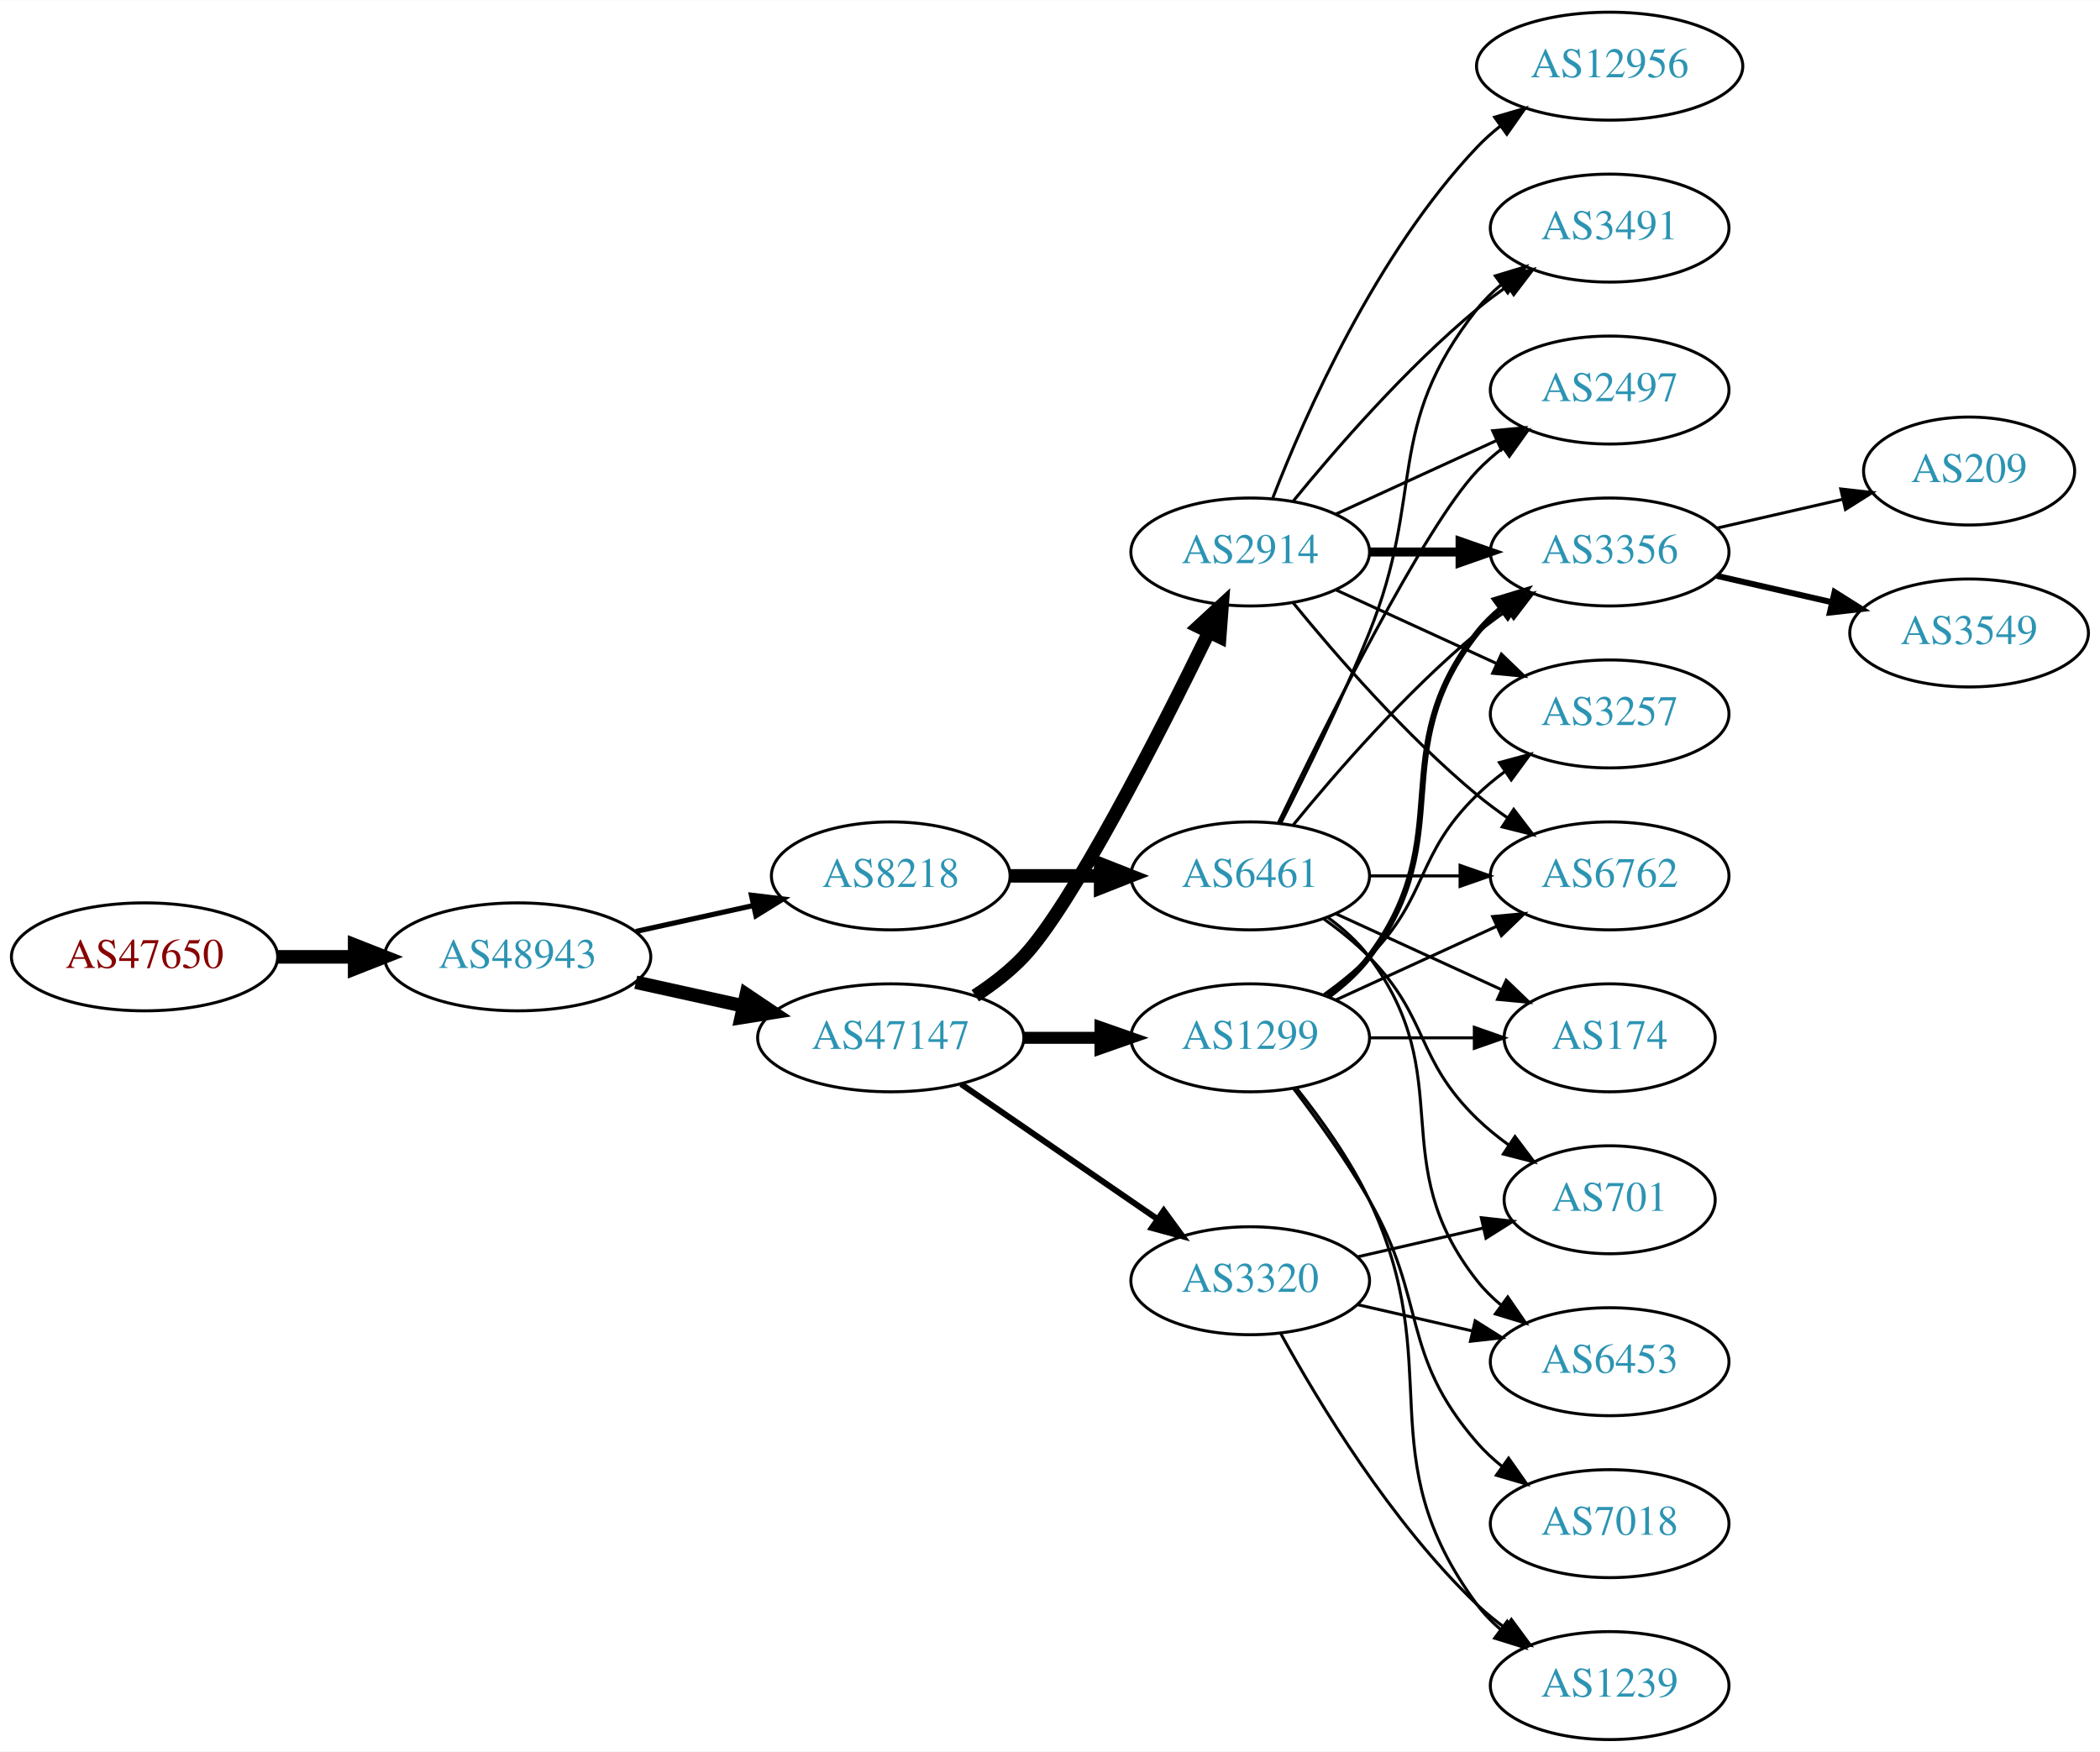
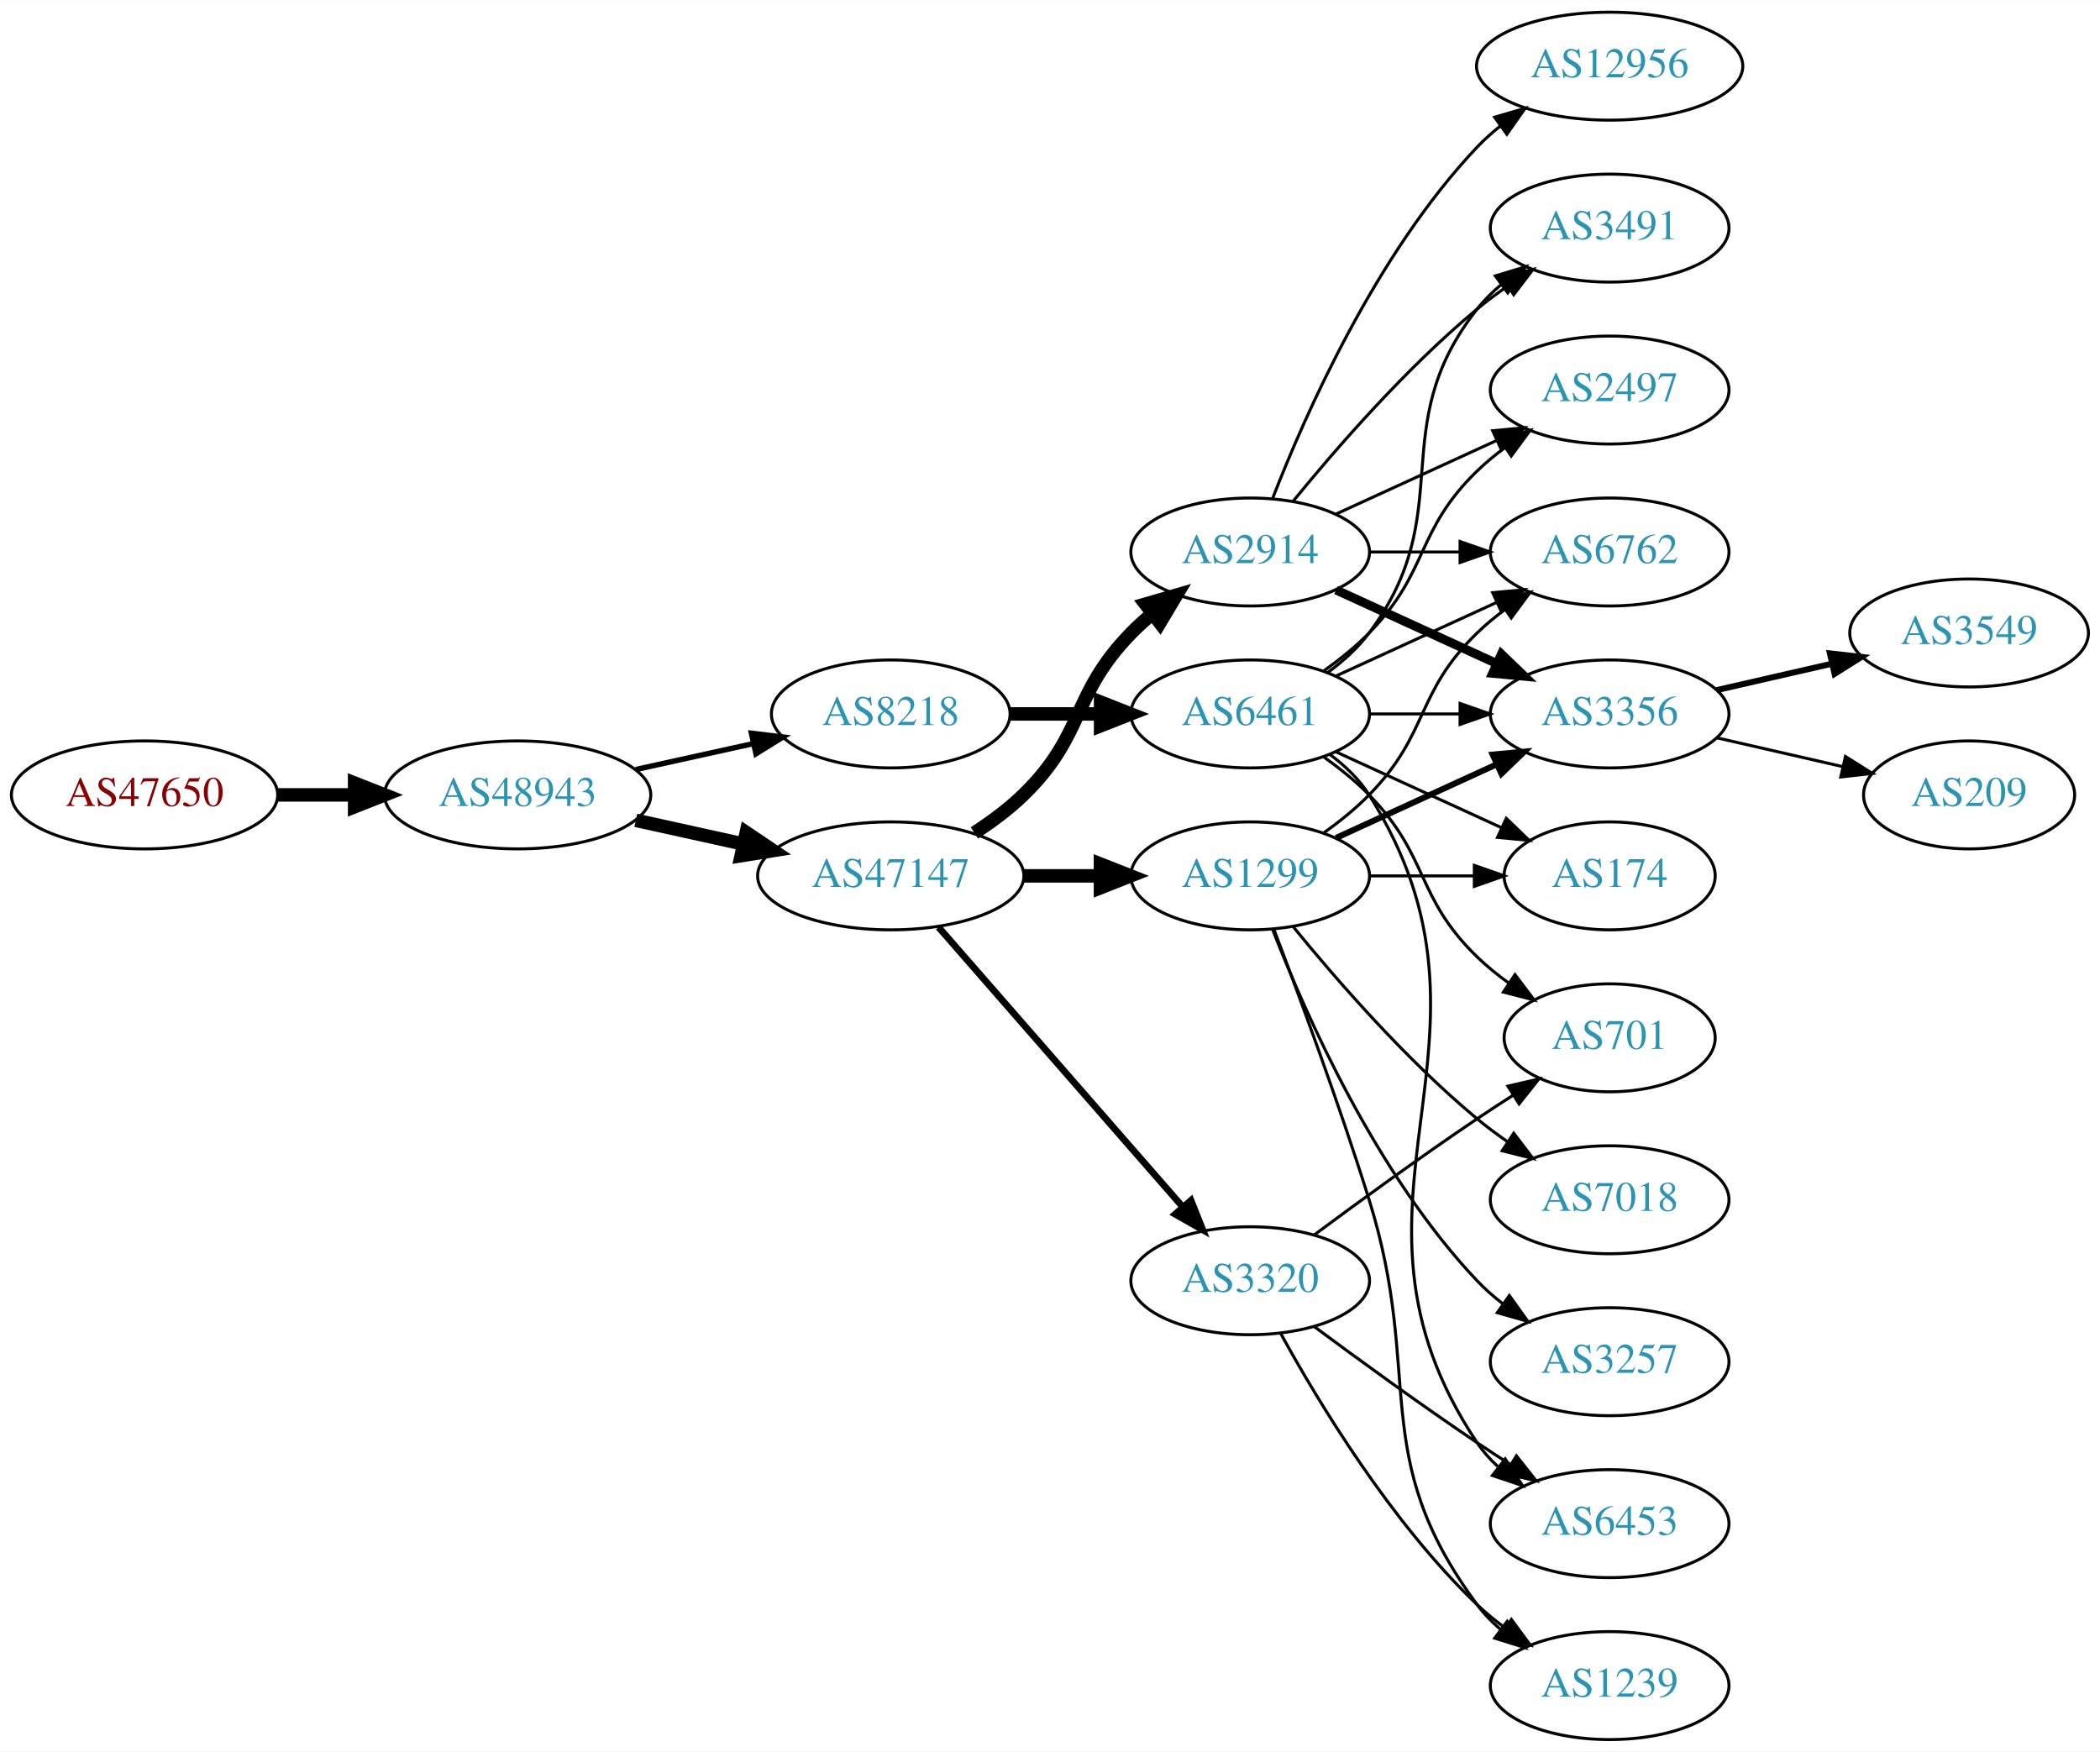
<svg xmlns="http://www.w3.org/2000/svg" xmlns:xlink="http://www.w3.org/1999/xlink" width="700pt" height="584pt" viewBox="0.00 0.00 700.15 584.00">
  <g id="graph0" class="graph" transform="scale(1 1) rotate(0) translate(4 580)">
    <polygon fill="white" stroke="none" points="-4,4 -4,-580 696.155,-580 696.155,4 -4,4" />
    <g id="node1" class="node">
      <g id="a_node1">
        <a xlink:href="/asn/47650" xlink:title="AS47650 ~ IS-IT-ON GmbH [AT]">
-           <ellipse fill="#ffffff" stroke="black" cx="44.196" cy="-261" rx="44.393" ry="18" />
-           <text text-anchor="middle" x="44.196" y="-257.3" font-family="Times,serif" font-size="14.00" fill="#880000">AS47650</text>
+           <ellipse fill="#ffffff" stroke="black" cx="44.196" cy="-315" rx="44.393" ry="18" />
+           <text text-anchor="middle" x="44.196" y="-311.3" font-family="Times,serif" font-size="14.00" fill="#880000">AS47650</text>
        </a>
      </g>
    </g>
    <g id="node2" class="node">
      <g id="a_node2">
        <a xlink:href="/asn/48943" xlink:title="AS48943 ~ KAPPER NETWORK-COMMUNICATIONS GmbH [AT]">
-           <ellipse fill="#ffffff" stroke="black" cx="168.588" cy="-261" rx="44.393" ry="18" />
-           <text text-anchor="middle" x="168.588" y="-257.3" font-family="Times,serif" font-size="14.00" fill="#2c94b3">AS48943</text>
+           <ellipse fill="#ffffff" stroke="black" cx="168.588" cy="-315" rx="44.393" ry="18" />
+           <text text-anchor="middle" x="168.588" y="-311.3" font-family="Times,serif" font-size="14.00" fill="#2c94b3">AS48943</text>
        </a>
      </g>
    </g>
    <g id="edge1" class="edge">
-       <path fill="none" stroke="black" stroke-width="4.5" d="M88.692,-261C96.898,-261 105.569,-261 114.041,-261" />
-       <polygon fill="black" stroke="black" stroke-width="4.5" points="114.233,-264.938 124.233,-261 114.233,-257.063 114.233,-264.938" />
+       <path fill="none" stroke="black" stroke-width="4.5" d="M88.692,-315C96.898,-315 105.569,-315 114.041,-315" />
+       <polygon fill="black" stroke="black" stroke-width="4.5" points="114.233,-318.938 124.233,-315 114.233,-311.063 114.233,-318.938" />
    </g>
    <g id="node3" class="node">
      <g id="a_node3">
-         <a xlink:href="/asn/8218" xlink:title="AS8218 ~ legacy Neotelecoms [FR]">
-           <ellipse fill="#ffffff" stroke="black" cx="292.98" cy="-288" rx="39.794" ry="18" />
-           <text text-anchor="middle" x="292.98" y="-284.3" font-family="Times,serif" font-size="14.00" fill="#2c94b3">AS8218</text>
+         <a xlink:href="/asn/47147" xlink:title="AS47147 ~ ANEXIA Internetdienstleistungs GmbH [AT]">
+           <ellipse fill="#ffffff" stroke="black" cx="292.98" cy="-288" rx="44.393" ry="18" />
+           <text text-anchor="middle" x="292.98" y="-284.3" font-family="Times,serif" font-size="14.00" fill="#2c94b3">AS47147</text>
        </a>
      </g>
    </g>
    <g id="edge2" class="edge">
-       <path fill="none" stroke="black" stroke-width="1.714" d="M207.978,-269.469C220.369,-272.202 234.216,-275.257 247.036,-278.085" />
-       <polygon fill="black" stroke="black" stroke-width="1.714" points="246.532,-281.558 257.051,-280.295 248.04,-274.722 246.532,-281.558" />
+       <path fill="none" stroke="black" stroke-width="4.5" d="M207.978,-306.531C219.37,-304.018 231.993,-301.233 243.917,-298.603" />
+       <polygon fill="black" stroke="black" stroke-width="4.5" points="244.81,-302.438 253.727,-296.439 243.113,-294.748 244.81,-302.438" />
    </g>
    <g id="node4" class="node">
      <g id="a_node4">
-         <a xlink:href="/asn/47147" xlink:title="AS47147 ~ ANEXIA Internetdienstleistungs GmbH [AT]">
-           <ellipse fill="#ffffff" stroke="black" cx="292.98" cy="-234" rx="44.393" ry="18" />
-           <text text-anchor="middle" x="292.98" y="-230.3" font-family="Times,serif" font-size="14.00" fill="#2c94b3">AS47147</text>
+         <a xlink:href="/asn/8218" xlink:title="AS8218 ~ legacy Neotelecoms [FR]">
+           <ellipse fill="#ffffff" stroke="black" cx="292.98" cy="-342" rx="39.794" ry="18" />
+           <text text-anchor="middle" x="292.98" y="-338.3" font-family="Times,serif" font-size="14.00" fill="#2c94b3">AS8218</text>
        </a>
      </g>
    </g>
    <g id="edge3" class="edge">
-       <path fill="none" stroke="black" stroke-width="4.5" d="M207.978,-252.531C219.37,-250.018 231.993,-247.233 243.917,-244.603" />
-       <polygon fill="black" stroke="black" stroke-width="4.5" points="244.81,-248.438 253.727,-242.439 243.113,-240.748 244.81,-248.438" />
+       <path fill="none" stroke="black" stroke-width="1.8" d="M207.978,-323.469C220.369,-326.202 234.216,-329.257 247.036,-332.085" />
+       <polygon fill="black" stroke="black" stroke-width="1.8" points="246.532,-335.558 257.051,-334.295 248.04,-328.722 246.532,-335.558" />
    </g>
    <g id="node5" class="node">
      <g id="a_node5">
-         <a xlink:href="/asn/6461" xlink:title="AS6461 ~ Zayo Bandwidth [US]">
-           <ellipse fill="#ffffff" stroke="black" cx="412.823" cy="-288" rx="39.794" ry="18" />
-           <text text-anchor="middle" x="412.823" y="-284.3" font-family="Times,serif" font-size="14.00" fill="#2c94b3">AS6461</text>
-         </a>
-       </g>
-     </g>
-     <g id="edge4" class="edge">
-       <path fill="none" stroke="black" stroke-width="4.5" d="M332.893,-288C342.446,-288 352.796,-288 362.759,-288" />
-       <polygon fill="black" stroke="black" stroke-width="4.5" points="362.951,-291.938 372.951,-288 362.951,-284.063 362.951,-291.938" />
-     </g>
-     <g id="node13" class="node">
-       <g id="a_node13">
        <a xlink:href="/asn/2914" xlink:title="AS2914 ~ NTT America, Inc. [US]">
          <ellipse fill="#ffffff" stroke="black" cx="412.823" cy="-396" rx="39.794" ry="18" />
          <text text-anchor="middle" x="412.823" y="-392.3" font-family="Times,serif" font-size="14.00" fill="#2c94b3">AS2914</text>
        </a>
      </g>
    </g>
-     <g id="edge12" class="edge">
-       <path fill="none" stroke="black" stroke-width="4.5" d="M321.158,-248.039C326.867,-251.76 332.553,-256.122 337.176,-261 353.274,-277.984 382.178,-334.686 398.903,-368.968" />
-       <polygon fill="black" stroke="black" stroke-width="4.5" points="395.572,-371.123 403.476,-378.405 402.658,-367.689 395.572,-371.123" />
-     </g>
-     <g id="node14" class="node">
-       <g id="a_node14">
-         <a xlink:href="/asn/1299" xlink:title="AS1299 ~ Telia Carrier [EU]">
-           <ellipse fill="#ffffff" stroke="black" cx="412.823" cy="-234" rx="39.794" ry="18" />
-           <text text-anchor="middle" x="412.823" y="-230.3" font-family="Times,serif" font-size="14.00" fill="#2c94b3">AS1299</text>
-         </a>
-       </g>
-     </g>
-     <g id="edge13" class="edge">
-       <path fill="none" stroke="black" stroke-width="4" d="M337.191,-234C345.504,-234 354.267,-234 362.749,-234" />
-       <polygon fill="black" stroke="black" stroke-width="4" points="362.908,-237.5 372.908,-234 362.908,-230.5 362.908,-237.5" />
-     </g>
-     <g id="node15" class="node">
-       <g id="a_node15">
+     <g id="edge4" class="edge">
+       <path fill="none" stroke="black" stroke-width="4.5" d="M320.864,-302.329C326.589,-306.036 332.355,-310.318 337.176,-315 357.87,-335.094 353.004,-348.383 373.176,-369 375.269,-371.139 377.553,-373.218 379.929,-375.21" />
+       <polygon fill="black" stroke="black" stroke-width="4.5" points="377.906,-378.621 388.229,-381.611 382.715,-372.386 377.906,-378.621" />
+     </g>
+     <g id="node6" class="node">
+       <g id="a_node6">
        <a xlink:href="/asn/3320" xlink:title="AS3320 ~ DTAG [DE]">
          <ellipse fill="#ffffff" stroke="black" cx="412.823" cy="-153" rx="39.794" ry="18" />
          <text text-anchor="middle" x="412.823" y="-149.3" font-family="Times,serif" font-size="14.00" fill="#2c94b3">AS3320</text>
        </a>
      </g>
    </g>
-     <g id="edge14" class="edge">
-       <path fill="none" stroke="black" stroke-width="2" d="M316.423,-218.574C335.004,-205.802 361.565,-187.545 381.945,-173.537" />
-       <polygon fill="black" stroke="black" stroke-width="2" points="384.001,-176.371 390.259,-167.822 380.036,-170.602 384.001,-176.371" />
-     </g>
-     <g id="node6" class="node">
-       <g id="a_node6">
-         <a xlink:href="/asn/174" xlink:title="AS174 ~ Cogent Communications [US]">
-           <ellipse fill="#ffffff" stroke="black" cx="532.666" cy="-234" rx="35.194" ry="18" />
-           <text text-anchor="middle" x="532.666" y="-230.3" font-family="Times,serif" font-size="14.00" fill="#2c94b3">AS174</text>
-         </a>
-       </g>
-     </g>
    <g id="edge5" class="edge">
-       <path fill="none" stroke="black" d="M441.452,-275.339C457.868,-267.817 478.85,-258.202 496.446,-250.139" />
-       <polygon fill="black" stroke="black" points="498.191,-253.189 505.824,-245.842 495.275,-246.826 498.191,-253.189" />
+       <path fill="none" stroke="black" stroke-width="2.25" d="M308.905,-270.902C329.448,-247.369 366.567,-204.845 390.164,-177.813" />
+       <polygon fill="black" stroke="black" stroke-width="2.25" points="393.08,-179.794 397.019,-169.959 387.806,-175.191 393.08,-179.794" />
    </g>
    <g id="node7" class="node">
      <g id="a_node7">
-         <a xlink:href="/asn/701" xlink:title="AS701 ~ UUNET [US]">
-           <ellipse fill="#ffffff" stroke="black" cx="532.666" cy="-180" rx="35.194" ry="18" />
-           <text text-anchor="middle" x="532.666" y="-176.3" font-family="Times,serif" font-size="14.00" fill="#2c94b3">AS701</text>
+         <a xlink:href="/asn/1299" xlink:title="AS1299 ~ Telia Carrier [EU]">
+           <ellipse fill="#ffffff" stroke="black" cx="412.823" cy="-288" rx="39.794" ry="18" />
+           <text text-anchor="middle" x="412.823" y="-284.3" font-family="Times,serif" font-size="14.00" fill="#2c94b3">AS1299</text>
        </a>
      </g>
    </g>
    <g id="edge6" class="edge">
-       <path fill="none" stroke="black" d="M437.417,-273.611C442.673,-269.852 448.005,-265.563 452.469,-261 472.642,-240.383 467.776,-227.094 488.469,-207 491.697,-203.866 495.348,-200.911 499.126,-198.188" />
-       <polygon fill="black" stroke="black" points="501.105,-201.075 507.486,-192.617 497.224,-195.25 501.105,-201.075" />
+       <path fill="none" stroke="black" stroke-width="4.5" d="M337.191,-288C345.504,-288 354.267,-288 362.749,-288" />
+       <polygon fill="black" stroke="black" stroke-width="4.5" points="362.908,-291.938 372.908,-288 362.908,-284.063 362.908,-291.938" />
+     </g>
+     <g id="node21" class="node">
+       <g id="a_node21">
+         <a xlink:href="/asn/6461" xlink:title="AS6461 ~ Zayo Bandwidth [US]">
+           <ellipse fill="#ffffff" stroke="black" cx="412.823" cy="-342" rx="39.794" ry="18" />
+           <text text-anchor="middle" x="412.823" y="-338.3" font-family="Times,serif" font-size="14.00" fill="#2c94b3">AS6461</text>
+         </a>
+       </g>
+     </g>
+     <g id="edge23" class="edge">
+       <path fill="none" stroke="black" stroke-width="4.5" d="M332.893,-342C342.446,-342 352.796,-342 362.759,-342" />
+       <polygon fill="black" stroke="black" stroke-width="4.5" points="362.951,-345.938 372.951,-342 362.951,-338.063 362.951,-345.938" />
    </g>
    <g id="node8" class="node">
      <g id="a_node8">
+         <a xlink:href="/asn/3356" xlink:title="AS3356 ~ Level 3 Parent, LLC [US]">
+           <ellipse fill="#ffffff" stroke="black" cx="532.666" cy="-342" rx="39.794" ry="18" />
+           <text text-anchor="middle" x="532.666" y="-338.3" font-family="Times,serif" font-size="14.00" fill="#2c94b3">AS3356</text>
+         </a>
+       </g>
+     </g>
+     <g id="edge7" class="edge">
+       <path fill="none" stroke="black" stroke-width="3" d="M441.452,-383.339C457.409,-376.027 477.679,-366.739 494.962,-358.819" />
+       <polygon fill="black" stroke="black" stroke-width="3" points="496.577,-361.929 504.21,-354.581 493.661,-355.565 496.577,-361.929" />
+     </g>
+     <g id="node9" class="node">
+       <g id="a_node9">
+         <a xlink:href="/asn/6762" xlink:title="AS6762 ~ TELECOM ITALIA SPARKLE S.p.A. [IT]">
+           <ellipse fill="#ffffff" stroke="black" cx="532.666" cy="-396" rx="39.794" ry="18" />
+           <text text-anchor="middle" x="532.666" y="-392.3" font-family="Times,serif" font-size="14.00" fill="#2c94b3">AS6762</text>
+         </a>
+       </g>
+     </g>
+     <g id="edge8" class="edge">
+       <path fill="none" stroke="black" d="M452.736,-396C462.289,-396 472.639,-396 482.601,-396" />
+       <polygon fill="black" stroke="black" points="482.794,-399.5 492.794,-396 482.794,-392.5 482.794,-399.5" />
+     </g>
+     <g id="node10" class="node">
+       <g id="a_node10">
        <a xlink:href="/asn/2497" xlink:title="AS2497 ~ Internet Initiative Japan Inc. [JP]">
          <ellipse fill="#ffffff" stroke="black" cx="532.666" cy="-450" rx="39.794" ry="18" />
          <text text-anchor="middle" x="532.666" y="-446.3" font-family="Times,serif" font-size="14.00" fill="#2c94b3">AS2497</text>
        </a>
      </g>
    </g>
-     <g id="edge7" class="edge">
-       <path fill="none" stroke="black" d="M422.17,-305.595C437.637,-337.732 470.783,-404.34 488.469,-423 491.055,-425.728 493.973,-428.294 497.041,-430.677" />
-       <polygon fill="black" stroke="black" points="495.195,-433.658 505.389,-436.543 499.219,-427.93 495.195,-433.658" />
-     </g>
-     <g id="node9" class="node">
-       <g id="a_node9">
+     <g id="edge9" class="edge">
+       <path fill="none" stroke="black" d="M441.452,-408.661C457.409,-415.973 477.679,-425.261 494.962,-433.181" />
+       <polygon fill="black" stroke="black" points="493.661,-436.435 504.21,-437.419 496.577,-430.071 493.661,-436.435" />
+     </g>
+     <g id="node11" class="node">
+       <g id="a_node11">
+         <a xlink:href="/asn/12956" xlink:title="AS12956 ~ TELXIUS [ES]">
+           <ellipse fill="#ffffff" stroke="black" cx="532.666" cy="-558" rx="44.393" ry="18" />
+           <text text-anchor="middle" x="532.666" y="-554.3" font-family="Times,serif" font-size="14.00" fill="#2c94b3">AS12956</text>
+         </a>
+       </g>
+     </g>
+     <g id="edge10" class="edge">
+       <path fill="none" stroke="black" d="M420.346,-413.994C431.097,-441.728 454.754,-495.429 488.469,-531 490.854,-533.515 493.52,-535.893 496.326,-538.117" />
+       <polygon fill="black" stroke="black" points="494.32,-540.985 504.488,-543.961 498.395,-535.293 494.32,-540.985" />
+     </g>
+     <g id="node12" class="node">
+       <g id="a_node12">
        <a xlink:href="/asn/3491" xlink:title="AS3491 ~ PCCW Global, Inc. [US]">
          <ellipse fill="#ffffff" stroke="black" cx="532.666" cy="-504" rx="39.794" ry="18" />
          <text text-anchor="middle" x="532.666" y="-500.3" font-family="Times,serif" font-size="14.00" fill="#2c94b3">AS3491</text>
        </a>
      </g>
    </g>
-     <g id="edge8" class="edge">
-       <path fill="none" stroke="black" d="M422.904,-305.417C431.172,-321.634 443.434,-346.603 452.469,-369 471.399,-415.922 457.171,-437.246 488.469,-477 490.794,-479.953 493.538,-482.67 496.497,-485.147" />
-       <polygon fill="black" stroke="black" points="494.557,-488.064 504.694,-491.145 498.69,-482.415 494.557,-488.064" />
-     </g>
-     <g id="node10" class="node">
-       <g id="a_node10">
-         <a xlink:href="/asn/3356" xlink:title="AS3356 ~ Level 3 Parent, LLC [US]">
-           <ellipse fill="#ffffff" stroke="black" cx="532.666" cy="-396" rx="39.794" ry="18" />
-           <text text-anchor="middle" x="532.666" y="-392.3" font-family="Times,serif" font-size="14.00" fill="#2c94b3">AS3356</text>
-         </a>
-       </g>
-     </g>
-     <g id="edge9" class="edge">
-       <path fill="none" stroke="black" d="M427.242,-305.065C441.357,-322.375 464.771,-349.345 488.469,-369 491.686,-371.668 495.186,-374.27 498.757,-376.741" />
-       <polygon fill="black" stroke="black" points="496.835,-379.666 507.113,-382.236 500.68,-373.817 496.835,-379.666" />
-     </g>
-     <g id="node11" class="node">
-       <g id="a_node11">
-         <a xlink:href="/asn/6762" xlink:title="AS6762 ~ TELECOM ITALIA SPARKLE S.p.A. [IT]">
-           <ellipse fill="#ffffff" stroke="black" cx="532.666" cy="-288" rx="39.794" ry="18" />
-           <text text-anchor="middle" x="532.666" y="-284.3" font-family="Times,serif" font-size="14.00" fill="#2c94b3">AS6762</text>
-         </a>
-       </g>
-     </g>
-     <g id="edge10" class="edge">
-       <path fill="none" stroke="black" d="M452.736,-288C462.289,-288 472.639,-288 482.601,-288" />
-       <polygon fill="black" stroke="black" points="482.794,-291.5 492.794,-288 482.794,-284.5 482.794,-291.5" />
-     </g>
-     <g id="node12" class="node">
-       <g id="a_node12">
+     <g id="edge11" class="edge">
+       <path fill="none" stroke="black" d="M427.242,-413.065C441.357,-430.375 464.771,-457.345 488.469,-477 491.686,-479.668 495.186,-482.27 498.757,-484.741" />
+       <polygon fill="black" stroke="black" points="496.835,-487.666 507.113,-490.236 500.68,-481.817 496.835,-487.666" />
+     </g>
+     <g id="node13" class="node">
+       <g id="a_node13">
+         <a xlink:href="/asn/701" xlink:title="AS701 ~ UUNET [US]">
+           <ellipse fill="#ffffff" stroke="black" cx="532.666" cy="-234" rx="35.194" ry="18" />
+           <text text-anchor="middle" x="532.666" y="-230.3" font-family="Times,serif" font-size="14.00" fill="#2c94b3">AS701</text>
+         </a>
+       </g>
+     </g>
+     <g id="edge12" class="edge">
+       <path fill="none" stroke="black" d="M434.153,-168.277C449.016,-179.304 469.76,-194.407 488.469,-207 492.287,-209.569 496.337,-212.21 500.367,-214.786" />
+       <polygon fill="black" stroke="black" points="498.736,-217.895 509.061,-220.271 502.471,-211.975 498.736,-217.895" />
+     </g>
+     <g id="node14" class="node">
+       <g id="a_node14">
        <a xlink:href="/asn/6453" xlink:title="AS6453 ~ TATA COMMUNICATIONS (AMERICA) INC [US]">
+           <ellipse fill="#ffffff" stroke="black" cx="532.666" cy="-72" rx="39.794" ry="18" />
+           <text text-anchor="middle" x="532.666" y="-68.3" font-family="Times,serif" font-size="14.00" fill="#2c94b3">AS6453</text>
+         </a>
+       </g>
+     </g>
+     <g id="edge13" class="edge">
+       <path fill="none" stroke="black" d="M434.153,-137.723C449.016,-126.696 469.76,-111.593 488.469,-99 492.018,-96.611 495.769,-94.161 499.517,-91.758" />
+       <polygon fill="black" stroke="black" points="501.585,-94.591 508.166,-86.288 497.843,-88.675 501.585,-94.591" />
+     </g>
+     <g id="node15" class="node">
+       <g id="a_node15">
+         <a xlink:href="/asn/1239" xlink:title="AS1239 ~ Sprint [US]">
+           <ellipse fill="#ffffff" stroke="black" cx="532.666" cy="-18" rx="39.794" ry="18" />
+           <text text-anchor="middle" x="532.666" y="-14.3" font-family="Times,serif" font-size="14.00" fill="#2c94b3">AS1239</text>
+         </a>
+       </g>
+     </g>
+     <g id="edge14" class="edge">
+       <path fill="none" stroke="black" d="M423.064,-135.287C435.61,-112.439 459.787,-72.389 488.469,-45 491.338,-42.261 494.527,-39.653 497.836,-37.215" />
+       <polygon fill="black" stroke="black" points="499.899,-40.044 506.195,-31.523 495.959,-34.258 499.899,-40.044" />
+     </g>
+     <g id="edge22" class="edge">
+       <path fill="none" stroke="black" stroke-width="2" d="M441.452,-300.661C457.409,-307.973 477.679,-317.261 494.962,-325.181" />
+       <polygon fill="black" stroke="black" stroke-width="2" points="493.661,-328.435 504.21,-329.419 496.577,-322.071 493.661,-328.435" />
+     </g>
+     <g id="edge21" class="edge">
+       <path fill="none" stroke="black" d="M437.417,-302.389C442.673,-306.148 448.005,-310.437 452.469,-315 472.642,-335.617 467.776,-348.906 488.469,-369 491.315,-371.763 494.488,-374.386 497.789,-376.834" />
+       <polygon fill="black" stroke="black" points="495.905,-379.786 506.136,-382.538 499.854,-374.006 495.905,-379.786" />
+     </g>
+     <g id="edge20" class="edge">
+       <path fill="none" stroke="black" d="M420.71,-270.191C428.821,-248.906 442.455,-212.131 452.469,-180 470.946,-120.716 451.566,-94.941 488.469,-45 490.703,-41.977 493.386,-39.214 496.307,-36.707" />
+       <polygon fill="black" stroke="black" points="498.502,-39.437 504.45,-30.669 494.333,-33.814 498.502,-39.437" />
+     </g>
+     <g id="node18" class="node">
+       <g id="a_node18">
+         <a xlink:href="/asn/3257" xlink:title="AS3257 ~ GTT [DE]">
          <ellipse fill="#ffffff" stroke="black" cx="532.666" cy="-126" rx="39.794" ry="18" />
-           <text text-anchor="middle" x="532.666" y="-122.3" font-family="Times,serif" font-size="14.00" fill="#2c94b3">AS6453</text>
-         </a>
-       </g>
-     </g>
-     <g id="edge11" class="edge">
-       <path fill="none" stroke="black" d="M438.754,-274.118C443.83,-270.389 448.748,-265.984 452.469,-261 482.741,-220.458 457.171,-192.754 488.469,-153 490.794,-150.047 493.538,-147.33 496.497,-144.853" />
-       <polygon fill="black" stroke="black" points="498.69,-147.585 504.694,-138.855 494.557,-141.936 498.69,-147.585" />
+           <text text-anchor="middle" x="532.666" y="-122.3" font-family="Times,serif" font-size="14.00" fill="#2c94b3">AS3257</text>
+         </a>
+       </g>
+     </g>
+     <g id="edge17" class="edge">
+       <path fill="none" stroke="black" d="M420.346,-270.006C431.097,-242.272 454.754,-188.571 488.469,-153 491.055,-150.272 493.973,-147.706 497.041,-145.323" />
+       <polygon fill="black" stroke="black" points="499.219,-148.07 505.389,-139.457 495.195,-142.342 499.219,-148.07" />
+     </g>
+     <g id="node19" class="node">
+       <g id="a_node19">
+         <a xlink:href="/asn/7018" xlink:title="AS7018 ~ AT&amp;T Services, Inc. [US]">
+           <ellipse fill="#ffffff" stroke="black" cx="532.666" cy="-180" rx="39.794" ry="18" />
+           <text text-anchor="middle" x="532.666" y="-176.3" font-family="Times,serif" font-size="14.00" fill="#2c94b3">AS7018</text>
+         </a>
+       </g>
+     </g>
+     <g id="edge18" class="edge">
+       <path fill="none" stroke="black" d="M427.242,-270.935C441.357,-253.625 464.771,-226.655 488.469,-207 491.686,-204.332 495.186,-201.73 498.757,-199.259" />
+       <polygon fill="black" stroke="black" points="500.68,-202.183 507.113,-193.764 496.835,-196.334 500.68,-202.183" />
    </g>
    <g id="node20" class="node">
      <g id="a_node20">
-         <a xlink:href="/asn/209" xlink:title="AS209 ~ CenturyLink Communications, LLC [US]">
-           <ellipse fill="#ffffff" stroke="black" cx="652.508" cy="-423" rx="35.194" ry="18" />
-           <text text-anchor="middle" x="652.508" y="-419.3" font-family="Times,serif" font-size="14.00" fill="#2c94b3">AS209</text>
-         </a>
-       </g>
-     </g>
-     <g id="edge30" class="edge">
-       <path fill="none" stroke="black" d="M568.385,-403.955C581.477,-406.955 596.499,-410.396 610.14,-413.522" />
-       <polygon fill="black" stroke="black" points="609.718,-417.016 620.247,-415.838 611.282,-410.193 609.718,-417.016" />
-     </g>
-     <g id="node21" class="node">
-       <g id="a_node21">
+         <a xlink:href="/asn/174" xlink:title="AS174 ~ Cogent Communications [US]">
+           <ellipse fill="#ffffff" stroke="black" cx="532.666" cy="-288" rx="35.194" ry="18" />
+           <text text-anchor="middle" x="532.666" y="-284.3" font-family="Times,serif" font-size="14.00" fill="#2c94b3">AS174</text>
+         </a>
+       </g>
+     </g>
+     <g id="edge19" class="edge">
+       <path fill="none" stroke="black" d="M452.736,-288C463.822,-288 475.982,-288 487.364,-288" />
+       <polygon fill="black" stroke="black" points="487.546,-291.5 497.546,-288 487.546,-284.5 487.546,-291.5" />
+     </g>
+     <g id="node16" class="node">
+       <g id="a_node16">
        <a xlink:href="/asn/3549" xlink:title="AS3549 ~ Level 3 Parent, LLC [US]">
          <ellipse fill="#ffffff" stroke="black" cx="652.508" cy="-369" rx="39.794" ry="18" />
          <text text-anchor="middle" x="652.508" y="-365.3" font-family="Times,serif" font-size="14.00" fill="#2c94b3">AS3549</text>
        </a>
      </g>
    </g>
-     <g id="edge31" class="edge">
-       <path fill="none" stroke="black" stroke-width="2" d="M568.385,-388.045C580.385,-385.296 594.006,-382.175 606.698,-379.267" />
-       <polygon fill="black" stroke="black" stroke-width="2" points="607.664,-382.636 616.63,-376.991 606.101,-375.813 607.664,-382.636" />
-     </g>
-     <g id="edge17" class="edge">
-       <path fill="none" stroke="black" d="M441.452,-408.661C457.409,-415.973 477.679,-425.261 494.962,-433.181" />
-       <polygon fill="black" stroke="black" points="493.661,-436.435 504.21,-437.419 496.577,-430.071 493.661,-436.435" />
-     </g>
-     <g id="edge18" class="edge">
-       <path fill="none" stroke="black" d="M427.242,-413.065C441.357,-430.375 464.771,-457.345 488.469,-477 491.686,-479.668 495.186,-482.27 498.757,-484.741" />
-       <polygon fill="black" stroke="black" points="496.835,-487.666 507.113,-490.236 500.68,-481.817 496.835,-487.666" />
-     </g>
-     <g id="edge19" class="edge">
-       <path fill="none" stroke="black" stroke-width="3" d="M452.736,-396C462.289,-396 472.639,-396 482.601,-396" />
-       <polygon fill="black" stroke="black" stroke-width="3" points="482.794,-399.5 492.794,-396 482.794,-392.5 482.794,-399.5" />
-     </g>
-     <g id="edge20" class="edge">
-       <path fill="none" stroke="black" d="M427.242,-378.935C441.357,-361.625 464.771,-334.655 488.469,-315 491.686,-312.332 495.186,-309.73 498.757,-307.259" />
-       <polygon fill="black" stroke="black" points="500.68,-310.183 507.113,-301.764 496.835,-304.334 500.68,-310.183" />
-     </g>
-     <g id="node16" class="node">
-       <g id="a_node16">
-         <a xlink:href="/asn/3257" xlink:title="AS3257 ~ GTT [DE]">
-           <ellipse fill="#ffffff" stroke="black" cx="532.666" cy="-342" rx="39.794" ry="18" />
-           <text text-anchor="middle" x="532.666" y="-338.3" font-family="Times,serif" font-size="14.00" fill="#2c94b3">AS3257</text>
-         </a>
-       </g>
-     </g>
    <g id="edge15" class="edge">
-       <path fill="none" stroke="black" d="M441.452,-383.339C457.409,-376.027 477.679,-366.739 494.962,-358.819" />
-       <polygon fill="black" stroke="black" points="496.577,-361.929 504.21,-354.581 493.661,-355.565 496.577,-361.929" />
+       <path fill="none" stroke="black" stroke-width="2" d="M568.385,-349.955C580.385,-352.704 594.006,-355.825 606.698,-358.733" />
+       <polygon fill="black" stroke="black" stroke-width="2" points="606.101,-362.187 616.63,-361.009 607.664,-355.364 606.101,-362.187" />
    </g>
    <g id="node17" class="node">
      <g id="a_node17">
-         <a xlink:href="/asn/12956" xlink:title="AS12956 ~ TELXIUS [ES]">
-           <ellipse fill="#ffffff" stroke="black" cx="532.666" cy="-558" rx="44.393" ry="18" />
-           <text text-anchor="middle" x="532.666" y="-554.3" font-family="Times,serif" font-size="14.00" fill="#2c94b3">AS12956</text>
+         <a xlink:href="/asn/209" xlink:title="AS209 ~ CenturyLink Communications, LLC [US]">
+           <ellipse fill="#ffffff" stroke="black" cx="652.508" cy="-315" rx="35.194" ry="18" />
+           <text text-anchor="middle" x="652.508" y="-311.3" font-family="Times,serif" font-size="14.00" fill="#2c94b3">AS209</text>
        </a>
      </g>
    </g>
    <g id="edge16" class="edge">
-       <path fill="none" stroke="black" d="M420.346,-413.994C431.097,-441.728 454.754,-495.429 488.469,-531 490.854,-533.515 493.52,-535.893 496.326,-538.117" />
-       <polygon fill="black" stroke="black" points="494.32,-540.985 504.488,-543.961 498.395,-535.293 494.32,-540.985" />
-     </g>
-     <g id="edge23" class="edge">
-       <path fill="none" stroke="black" d="M452.736,-234C463.822,-234 475.982,-234 487.364,-234" />
-       <polygon fill="black" stroke="black" points="487.546,-237.5 497.546,-234 487.546,-230.5 487.546,-237.5" />
+       <path fill="none" stroke="black" d="M568.385,-334.045C581.477,-331.045 596.499,-327.604 610.14,-324.478" />
+       <polygon fill="black" stroke="black" points="611.282,-327.807 620.247,-322.162 609.718,-320.984 611.282,-327.807" />
+     </g>
+     <g id="edge29" class="edge">
+       <path fill="none" stroke="black" d="M452.736,-342C462.289,-342 472.639,-342 482.601,-342" />
+       <polygon fill="black" stroke="black" points="482.794,-345.5 492.794,-342 482.794,-338.5 482.794,-345.5" />
+     </g>
+     <g id="edge27" class="edge">
+       <path fill="none" stroke="black" d="M441.452,-354.661C457.409,-361.973 477.679,-371.261 494.962,-379.181" />
+       <polygon fill="black" stroke="black" points="493.661,-382.435 504.21,-383.419 496.577,-376.071 493.661,-382.435" />
+     </g>
+     <g id="edge28" class="edge">
+       <path fill="none" stroke="black" d="M437.417,-356.389C442.673,-360.148 448.005,-364.437 452.469,-369 472.642,-389.617 467.776,-402.906 488.469,-423 491.315,-425.763 494.488,-428.386 497.789,-430.834" />
+       <polygon fill="black" stroke="black" points="495.905,-433.786 506.136,-436.538 499.854,-428.006 495.905,-433.786" />
+     </g>
+     <g id="edge24" class="edge">
+       <path fill="none" stroke="black" d="M438.754,-355.882C443.83,-359.611 448.748,-364.016 452.469,-369 482.741,-409.542 457.171,-437.246 488.469,-477 490.794,-479.953 493.538,-482.67 496.497,-485.147" />
+       <polygon fill="black" stroke="black" points="494.557,-488.064 504.694,-491.145 498.69,-482.415 494.557,-488.064" />
+     </g>
+     <g id="edge30" class="edge">
+       <path fill="none" stroke="black" d="M437.417,-327.611C442.673,-323.852 448.005,-319.563 452.469,-315 472.642,-294.383 467.776,-281.094 488.469,-261 491.697,-257.866 495.348,-254.911 499.126,-252.188" />
+       <polygon fill="black" stroke="black" points="501.105,-255.075 507.486,-246.617 497.224,-249.25 501.105,-255.075" />
    </g>
    <g id="edge26" class="edge">
-       <path fill="none" stroke="black" stroke-width="2" d="M438.754,-247.882C443.83,-251.611 448.748,-256.016 452.469,-261 482.741,-301.542 457.171,-329.246 488.469,-369 490.794,-371.953 493.538,-374.67 496.497,-377.147" />
-       <polygon fill="black" stroke="black" stroke-width="2" points="494.557,-380.064 504.694,-383.145 498.69,-374.415 494.557,-380.064" />
-     </g>
-     <g id="edge24" class="edge">
-       <path fill="none" stroke="black" d="M441.452,-246.661C457.409,-253.973 477.679,-263.261 494.962,-271.181" />
-       <polygon fill="black" stroke="black" points="493.661,-274.435 504.21,-275.419 496.577,-268.071 493.661,-274.435" />
-     </g>
-     <g id="edge22" class="edge">
-       <path fill="none" stroke="black" d="M437.417,-248.389C442.673,-252.148 448.005,-256.437 452.469,-261 472.642,-281.617 467.776,-294.906 488.469,-315 491.315,-317.763 494.488,-320.386 497.789,-322.834" />
-       <polygon fill="black" stroke="black" points="495.905,-325.786 506.136,-328.538 499.854,-320.006 495.905,-325.786" />
-     </g>
-     <g id="node18" class="node">
-       <g id="a_node18">
-         <a xlink:href="/asn/7018" xlink:title="AS7018 ~ AT&amp;T Services, Inc. [US]">
-           <ellipse fill="#ffffff" stroke="black" cx="532.666" cy="-72" rx="39.794" ry="18" />
-           <text text-anchor="middle" x="532.666" y="-68.3" font-family="Times,serif" font-size="14.00" fill="#2c94b3">AS7018</text>
-         </a>
-       </g>
-     </g>
-     <g id="edge21" class="edge">
-       <path fill="none" stroke="black" d="M427.284,-217.087C435.177,-206.73 445.027,-193.008 452.469,-180 472.034,-145.806 462.635,-128.742 488.469,-99 490.934,-96.162 493.771,-93.523 496.789,-91.094" />
-       <polygon fill="black" stroke="black" points="498.975,-93.833 505.067,-85.164 494.899,-88.142 498.975,-93.833" />
-     </g>
-     <g id="node19" class="node">
-       <g id="a_node19">
-         <a xlink:href="/asn/1239" xlink:title="AS1239 ~ Sprint [US]">
-           <ellipse fill="#ffffff" stroke="black" cx="532.666" cy="-18" rx="39.794" ry="18" />
-           <text text-anchor="middle" x="532.666" y="-14.3" font-family="Times,serif" font-size="14.00" fill="#2c94b3">AS1239</text>
-         </a>
-       </g>
+       <path fill="none" stroke="black" d="M439.349,-328.528C444.394,-324.777 449.149,-320.26 452.469,-315 504.419,-232.7 434.431,-179.944 488.469,-99 490.385,-96.131 492.719,-93.51 495.3,-91.128" />
+       <polygon fill="black" stroke="black" points="497.851,-93.579 503.611,-84.687 493.563,-88.046 497.851,-93.579" />
    </g>
    <g id="edge25" class="edge">
-       <path fill="none" stroke="black" d="M428.423,-217.009C436.511,-206.845 446.172,-193.345 452.469,-180 478.969,-123.841 451.566,-94.941 488.469,-45 490.703,-41.977 493.386,-39.214 496.307,-36.707" />
-       <polygon fill="black" stroke="black" points="498.502,-39.437 504.45,-30.669 494.333,-33.814 498.502,-39.437" />
-     </g>
-     <g id="edge28" class="edge">
-       <path fill="none" stroke="black" d="M448.542,-160.955C461.635,-163.955 476.657,-167.396 490.298,-170.522" />
-       <polygon fill="black" stroke="black" points="489.876,-174.016 500.405,-172.838 491.439,-167.193 489.876,-174.016" />
-     </g>
-     <g id="edge27" class="edge">
-       <path fill="none" stroke="black" d="M448.542,-145.045C460.542,-142.296 474.163,-139.175 486.856,-136.267" />
-       <polygon fill="black" stroke="black" points="487.821,-139.636 496.787,-133.991 486.258,-132.813 487.821,-139.636" />
-     </g>
-     <g id="edge29" class="edge">
-       <path fill="none" stroke="black" d="M423.064,-135.287C435.61,-112.439 459.787,-72.389 488.469,-45 491.338,-42.261 494.527,-39.653 497.836,-37.215" />
-       <polygon fill="black" stroke="black" points="499.899,-40.044 506.195,-31.523 495.959,-34.258 499.899,-40.044" />
+       <path fill="none" stroke="black" d="M441.452,-329.339C457.868,-321.817 478.85,-312.202 496.446,-304.139" />
+       <polygon fill="black" stroke="black" points="498.191,-307.189 505.824,-299.842 495.275,-300.826 498.191,-307.189" />
    </g>
  </g>
</svg>
